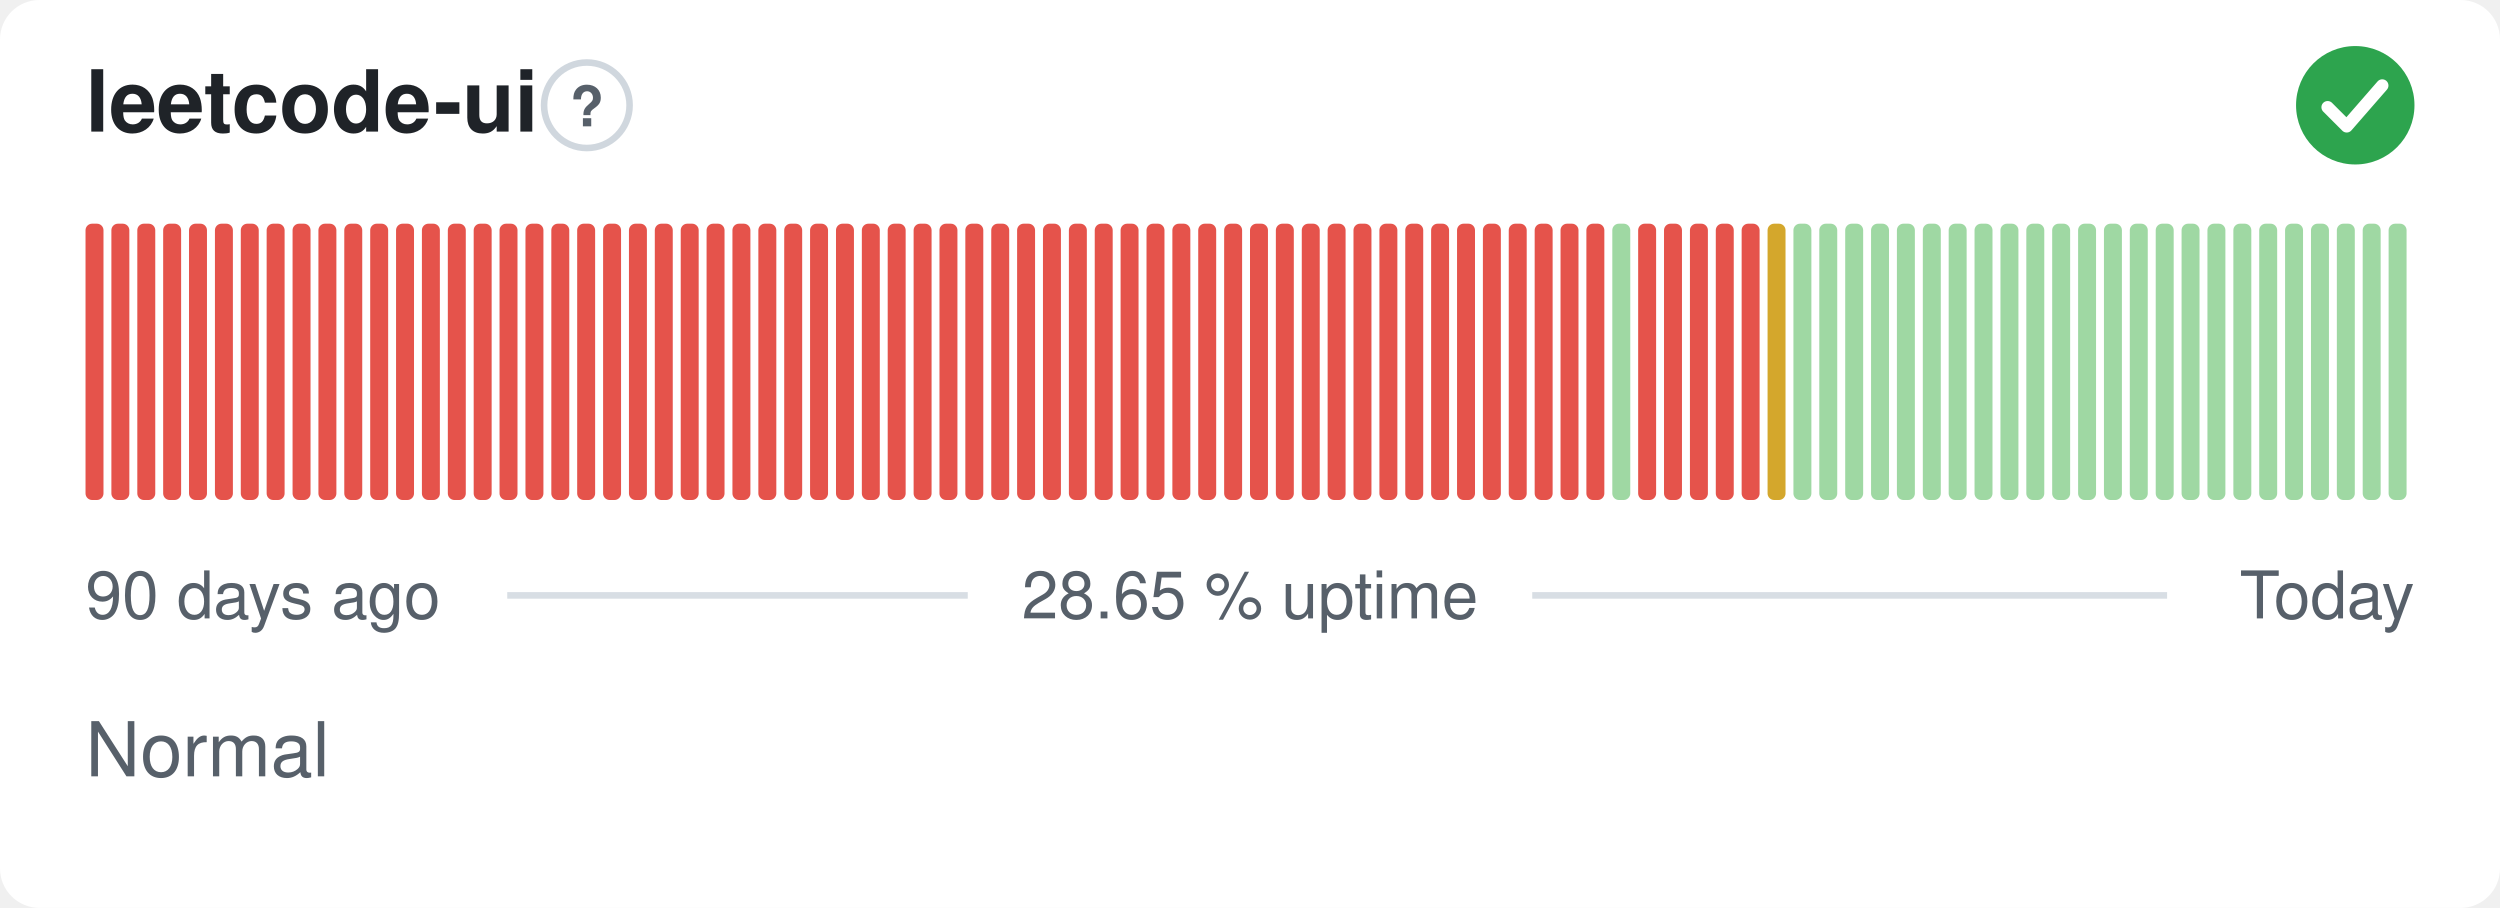
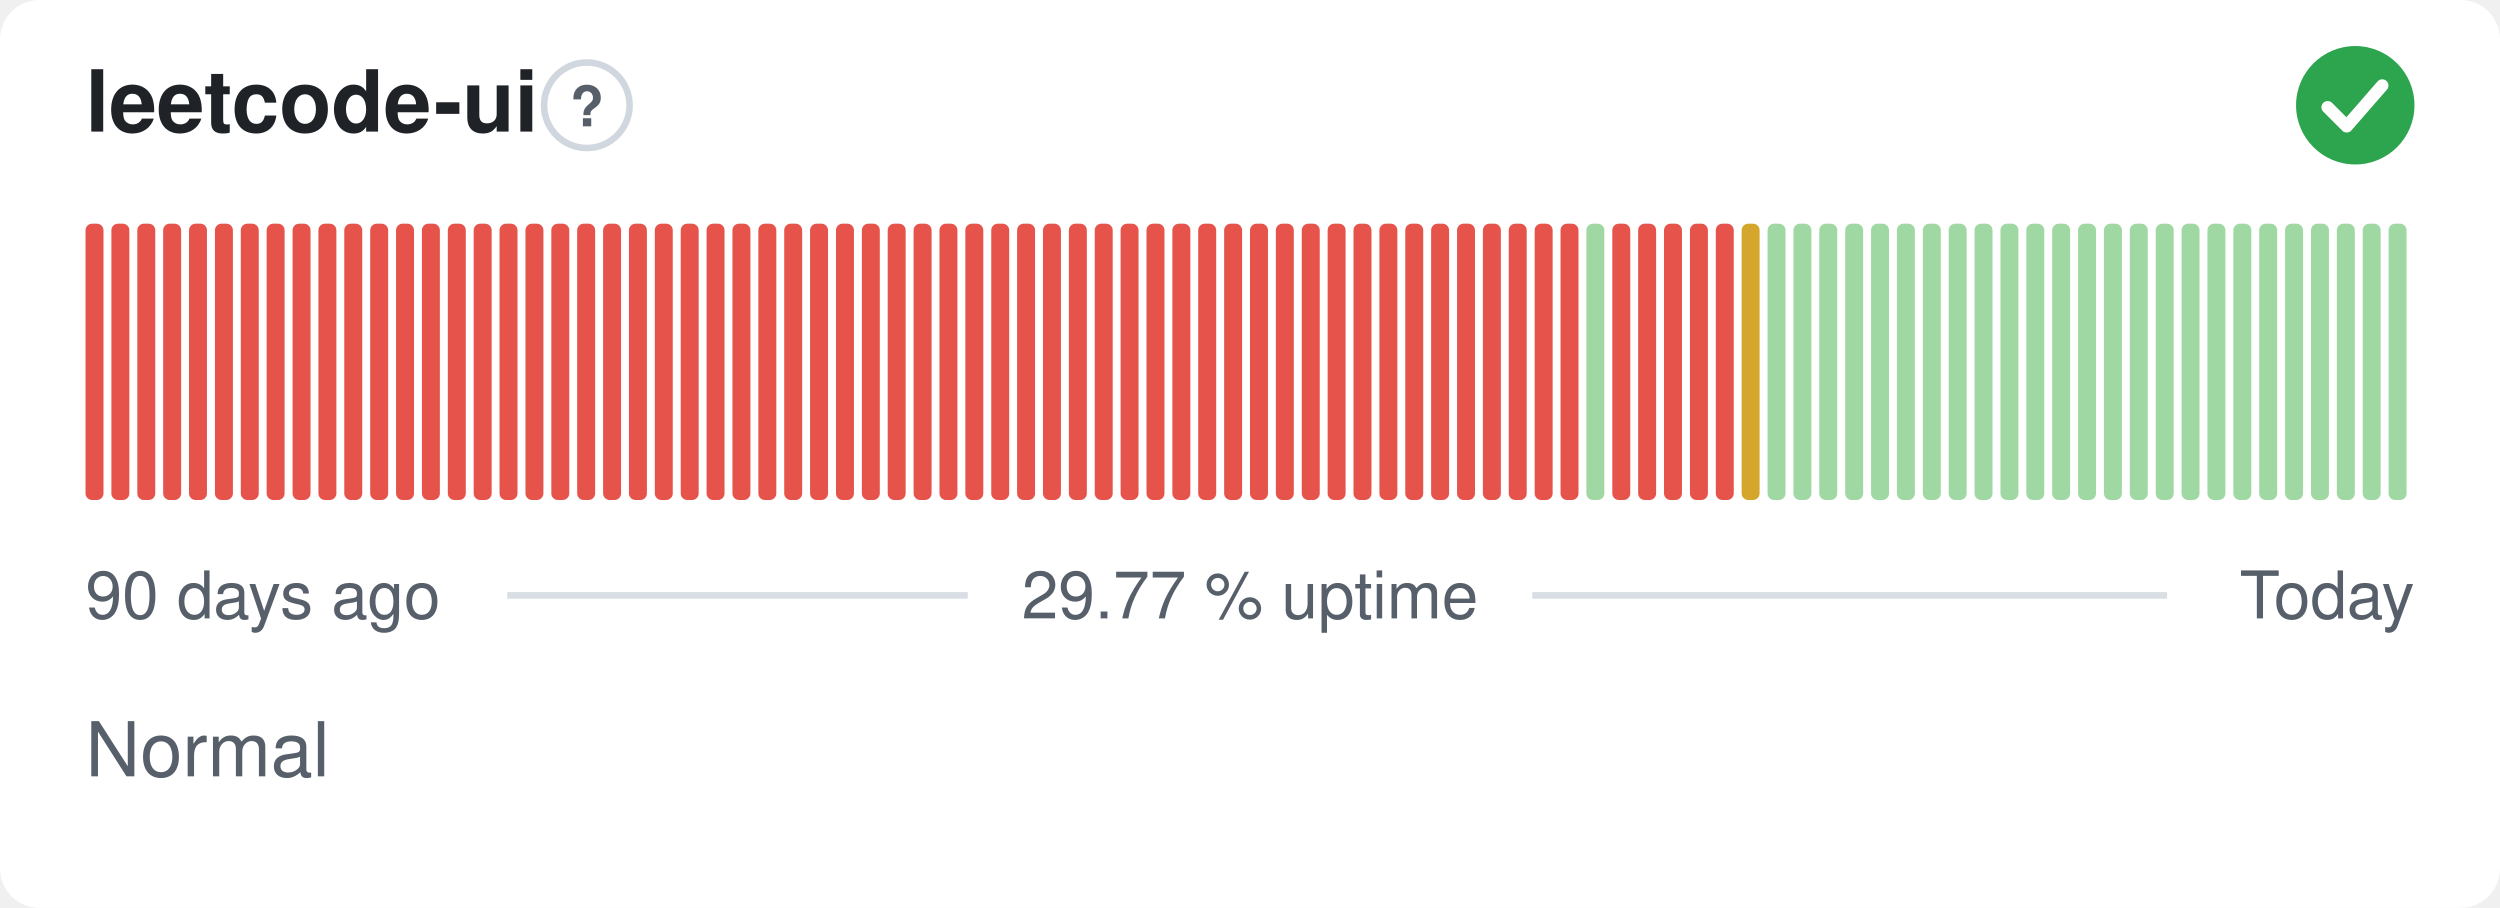
- <svg xmlns="http://www.w3.org/2000/svg" width="380" height="138" viewBox="0 0 380 138" role="img" aria-label="leetcode-ui: Normal, 28.65 % uptime over the last 90 days" font-family="-apple-system,BlinkMacSystemFont,'Segoe UI',Helvetica,Arial,sans-serif">
+ <svg xmlns="http://www.w3.org/2000/svg" width="380" height="138" viewBox="0 0 380 138" role="img" aria-label="leetcode-ui: Normal, 29.77 % uptime over the last 90 days" font-family="-apple-system,BlinkMacSystemFont,'Segoe UI',Helvetica,Arial,sans-serif">
  <style>
    @media (prefers-color-scheme: dark) {
      .bg { fill: #0d1117 }
      .title { fill: #e6edf3 }
      .muted { fill: #8b949e }
      .hint { stroke: #30363d }
      .rule { stroke: #30363d }
      .nodata { fill: #21262d }
    }
  </style>
  <rect class="bg" width="380" height="138" rx="6" fill="#ffffff" />
  <text class="title" x="13" y="20" font-size="13" font-weight="600" fill="#1f2328">leetcode-ui</text>
  <circle class="hint" cx="89.2" cy="16" r="6.5" fill="none" stroke="#d0d7de" stroke-width="1" />
  <text class="muted" x="89.2" y="19.2" text-anchor="middle" font-size="8.5" font-weight="700" fill="#57606a">?</text>
  <circle cx="358" cy="16" r="9" fill="#2da44e" />
  <path d="M353.80 16.30l2.90 2.90 5.40 -6.20" fill="none" stroke="#fff" stroke-width="1.89" stroke-linecap="round" stroke-linejoin="round" />
  <rect x="13.00" y="34.00" width="2.73" height="42.00" rx="1" fill="#e5534b" />
  <rect x="16.93" y="34.00" width="2.73" height="42.00" rx="1" fill="#e5534b" />
  <rect x="20.87" y="34.00" width="2.73" height="42.00" rx="1" fill="#e5534b" />
  <rect x="24.80" y="34.00" width="2.73" height="42.00" rx="1" fill="#e5534b" />
  <rect x="28.73" y="34.00" width="2.73" height="42.00" rx="1" fill="#e5534b" />
  <rect x="32.67" y="34.00" width="2.73" height="42.00" rx="1" fill="#e5534b" />
  <rect x="36.60" y="34.00" width="2.73" height="42.00" rx="1" fill="#e5534b" />
  <rect x="40.53" y="34.00" width="2.73" height="42.00" rx="1" fill="#e5534b" />
  <rect x="44.47" y="34.00" width="2.73" height="42.00" rx="1" fill="#e5534b" />
  <rect x="48.40" y="34.00" width="2.73" height="42.00" rx="1" fill="#e5534b" />
  <rect x="52.33" y="34.00" width="2.73" height="42.00" rx="1" fill="#e5534b" />
  <rect x="56.27" y="34.00" width="2.73" height="42.00" rx="1" fill="#e5534b" />
  <rect x="60.20" y="34.00" width="2.73" height="42.00" rx="1" fill="#e5534b" />
  <rect x="64.13" y="34.00" width="2.73" height="42.00" rx="1" fill="#e5534b" />
  <rect x="68.07" y="34.00" width="2.73" height="42.00" rx="1" fill="#e5534b" />
  <rect x="72.00" y="34.00" width="2.73" height="42.00" rx="1" fill="#e5534b" />
  <rect x="75.93" y="34.00" width="2.73" height="42.00" rx="1" fill="#e5534b" />
  <rect x="79.87" y="34.00" width="2.73" height="42.00" rx="1" fill="#e5534b" />
  <rect x="83.80" y="34.00" width="2.73" height="42.00" rx="1" fill="#e5534b" />
  <rect x="87.73" y="34.00" width="2.73" height="42.00" rx="1" fill="#e5534b" />
  <rect x="91.67" y="34.00" width="2.73" height="42.00" rx="1" fill="#e5534b" />
  <rect x="95.60" y="34.00" width="2.73" height="42.00" rx="1" fill="#e5534b" />
  <rect x="99.53" y="34.00" width="2.73" height="42.00" rx="1" fill="#e5534b" />
  <rect x="103.47" y="34.00" width="2.73" height="42.00" rx="1" fill="#e5534b" />
  <rect x="107.40" y="34.00" width="2.73" height="42.00" rx="1" fill="#e5534b" />
  <rect x="111.33" y="34.00" width="2.73" height="42.00" rx="1" fill="#e5534b" />
  <rect x="115.27" y="34.00" width="2.73" height="42.00" rx="1" fill="#e5534b" />
  <rect x="119.20" y="34.00" width="2.73" height="42.00" rx="1" fill="#e5534b" />
  <rect x="123.13" y="34.00" width="2.73" height="42.00" rx="1" fill="#e5534b" />
  <rect x="127.07" y="34.00" width="2.73" height="42.00" rx="1" fill="#e5534b" />
  <rect x="131.00" y="34.00" width="2.73" height="42.00" rx="1" fill="#e5534b" />
  <rect x="134.93" y="34.00" width="2.73" height="42.00" rx="1" fill="#e5534b" />
  <rect x="138.87" y="34.00" width="2.73" height="42.00" rx="1" fill="#e5534b" />
  <rect x="142.80" y="34.00" width="2.73" height="42.00" rx="1" fill="#e5534b" />
  <rect x="146.73" y="34.00" width="2.73" height="42.00" rx="1" fill="#e5534b" />
  <rect x="150.67" y="34.00" width="2.73" height="42.00" rx="1" fill="#e5534b" />
  <rect x="154.60" y="34.00" width="2.73" height="42.00" rx="1" fill="#e5534b" />
  <rect x="158.53" y="34.00" width="2.73" height="42.00" rx="1" fill="#e5534b" />
  <rect x="162.47" y="34.00" width="2.73" height="42.00" rx="1" fill="#e5534b" />
  <rect x="166.40" y="34.00" width="2.73" height="42.00" rx="1" fill="#e5534b" />
  <rect x="170.33" y="34.00" width="2.73" height="42.00" rx="1" fill="#e5534b" />
  <rect x="174.27" y="34.00" width="2.73" height="42.00" rx="1" fill="#e5534b" />
  <rect x="178.20" y="34.00" width="2.73" height="42.00" rx="1" fill="#e5534b" />
  <rect x="182.13" y="34.00" width="2.73" height="42.00" rx="1" fill="#e5534b" />
  <rect x="186.07" y="34.00" width="2.73" height="42.00" rx="1" fill="#e5534b" />
  <rect x="190.00" y="34.00" width="2.73" height="42.00" rx="1" fill="#e5534b" />
  <rect x="193.93" y="34.00" width="2.73" height="42.00" rx="1" fill="#e5534b" />
  <rect x="197.87" y="34.00" width="2.73" height="42.00" rx="1" fill="#e5534b" />
  <rect x="201.80" y="34.00" width="2.73" height="42.00" rx="1" fill="#e5534b" />
  <rect x="205.73" y="34.00" width="2.73" height="42.00" rx="1" fill="#e5534b" />
  <rect x="209.67" y="34.00" width="2.73" height="42.00" rx="1" fill="#e5534b" />
  <rect x="213.60" y="34.00" width="2.73" height="42.00" rx="1" fill="#e5534b" />
  <rect x="217.53" y="34.00" width="2.73" height="42.00" rx="1" fill="#e5534b" />
  <rect x="221.47" y="34.00" width="2.73" height="42.00" rx="1" fill="#e5534b" />
  <rect x="225.40" y="34.00" width="2.73" height="42.00" rx="1" fill="#e5534b" />
  <rect x="229.33" y="34.00" width="2.73" height="42.00" rx="1" fill="#e5534b" />
  <rect x="233.27" y="34.00" width="2.73" height="42.00" rx="1" fill="#e5534b" />
  <rect x="237.20" y="34.00" width="2.73" height="42.00" rx="1" fill="#e5534b" />
-   <rect x="241.13" y="34.00" width="2.73" height="42.00" rx="1" fill="#e5534b" />
-   <rect x="245.07" y="34.00" width="2.73" height="42.00" rx="1" fill="#9fd8a3" />
+   <rect x="241.13" y="34.00" width="2.73" height="42.00" rx="1" fill="#9fd8a3" />
+   <rect x="245.07" y="34.00" width="2.73" height="42.00" rx="1" fill="#e5534b" />
  <rect x="249.00" y="34.00" width="2.73" height="42.00" rx="1" fill="#e5534b" />
  <rect x="252.93" y="34.00" width="2.73" height="42.00" rx="1" fill="#e5534b" />
  <rect x="256.87" y="34.00" width="2.73" height="42.00" rx="1" fill="#e5534b" />
  <rect x="260.80" y="34.00" width="2.73" height="42.00" rx="1" fill="#e5534b" />
-   <rect x="264.73" y="34.00" width="2.73" height="42.00" rx="1" fill="#e5534b" />
-   <rect x="268.67" y="34.00" width="2.73" height="42.00" rx="1" fill="#d4a72c" />
+   <rect x="264.73" y="34.00" width="2.73" height="42.00" rx="1" fill="#d4a72c" />
+   <rect x="268.67" y="34.00" width="2.73" height="42.00" rx="1" fill="#9fd8a3" />
  <rect x="272.60" y="34.00" width="2.73" height="42.00" rx="1" fill="#9fd8a3" />
  <rect x="276.53" y="34.00" width="2.73" height="42.00" rx="1" fill="#9fd8a3" />
  <rect x="280.47" y="34.00" width="2.73" height="42.00" rx="1" fill="#9fd8a3" />
  <rect x="284.40" y="34.00" width="2.73" height="42.00" rx="1" fill="#9fd8a3" />
  <rect x="288.33" y="34.00" width="2.73" height="42.00" rx="1" fill="#9fd8a3" />
  <rect x="292.27" y="34.00" width="2.73" height="42.00" rx="1" fill="#9fd8a3" />
  <rect x="296.20" y="34.00" width="2.73" height="42.00" rx="1" fill="#9fd8a3" />
  <rect x="300.13" y="34.00" width="2.73" height="42.00" rx="1" fill="#9fd8a3" />
  <rect x="304.07" y="34.00" width="2.73" height="42.00" rx="1" fill="#9fd8a3" />
  <rect x="308.00" y="34.00" width="2.73" height="42.00" rx="1" fill="#9fd8a3" />
  <rect x="311.93" y="34.00" width="2.73" height="42.00" rx="1" fill="#9fd8a3" />
  <rect x="315.87" y="34.00" width="2.73" height="42.00" rx="1" fill="#9fd8a3" />
  <rect x="319.80" y="34.00" width="2.73" height="42.00" rx="1" fill="#9fd8a3" />
  <rect x="323.73" y="34.00" width="2.73" height="42.00" rx="1" fill="#9fd8a3" />
  <rect x="327.67" y="34.00" width="2.73" height="42.00" rx="1" fill="#9fd8a3" />
  <rect x="331.60" y="34.00" width="2.73" height="42.00" rx="1" fill="#9fd8a3" />
  <rect x="335.53" y="34.00" width="2.73" height="42.00" rx="1" fill="#9fd8a3" />
  <rect x="339.47" y="34.00" width="2.73" height="42.00" rx="1" fill="#9fd8a3" />
  <rect x="343.40" y="34.00" width="2.73" height="42.00" rx="1" fill="#9fd8a3" />
  <rect x="347.33" y="34.00" width="2.73" height="42.00" rx="1" fill="#9fd8a3" />
  <rect x="351.27" y="34.00" width="2.73" height="42.00" rx="1" fill="#9fd8a3" />
  <rect x="355.20" y="34.00" width="2.73" height="42.00" rx="1" fill="#9fd8a3" />
  <rect x="359.13" y="34.00" width="2.73" height="42.00" rx="1" fill="#9fd8a3" />
  <rect x="363.07" y="34.00" width="2.73" height="42.00" rx="1" fill="#9fd8a3" />
  <text class="muted" x="13" y="94" font-size="10" fill="#57606a">90 days ago</text>
-   <text class="muted" x="190" y="94" text-anchor="middle" font-size="10" fill="#57606a">28.65 % uptime</text>
+   <text class="muted" x="190" y="94" text-anchor="middle" font-size="10" fill="#57606a">29.77 % uptime</text>
  <text class="muted" x="367" y="94" text-anchor="end" font-size="10" fill="#57606a">Today</text>
  <line class="rule" x1="77.1" y1="90.5" x2="147.1" y2="90.5" stroke="#d8dee4" stroke-width="1" />
  <line class="rule" x1="232.9" y1="90.5" x2="329.4" y2="90.5" stroke="#d8dee4" stroke-width="1" />
  <text class="muted" x="13" y="118" font-size="11.5" fill="#57606a">Normal</text>
</svg>
